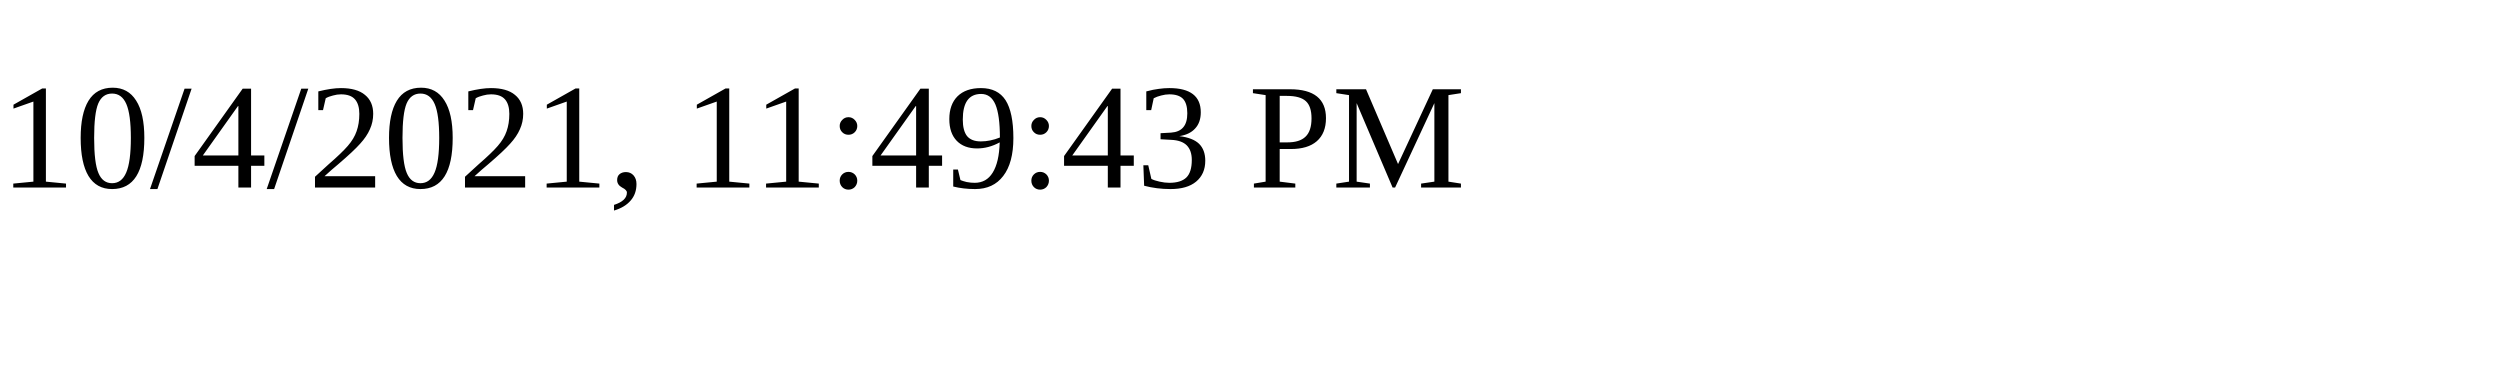
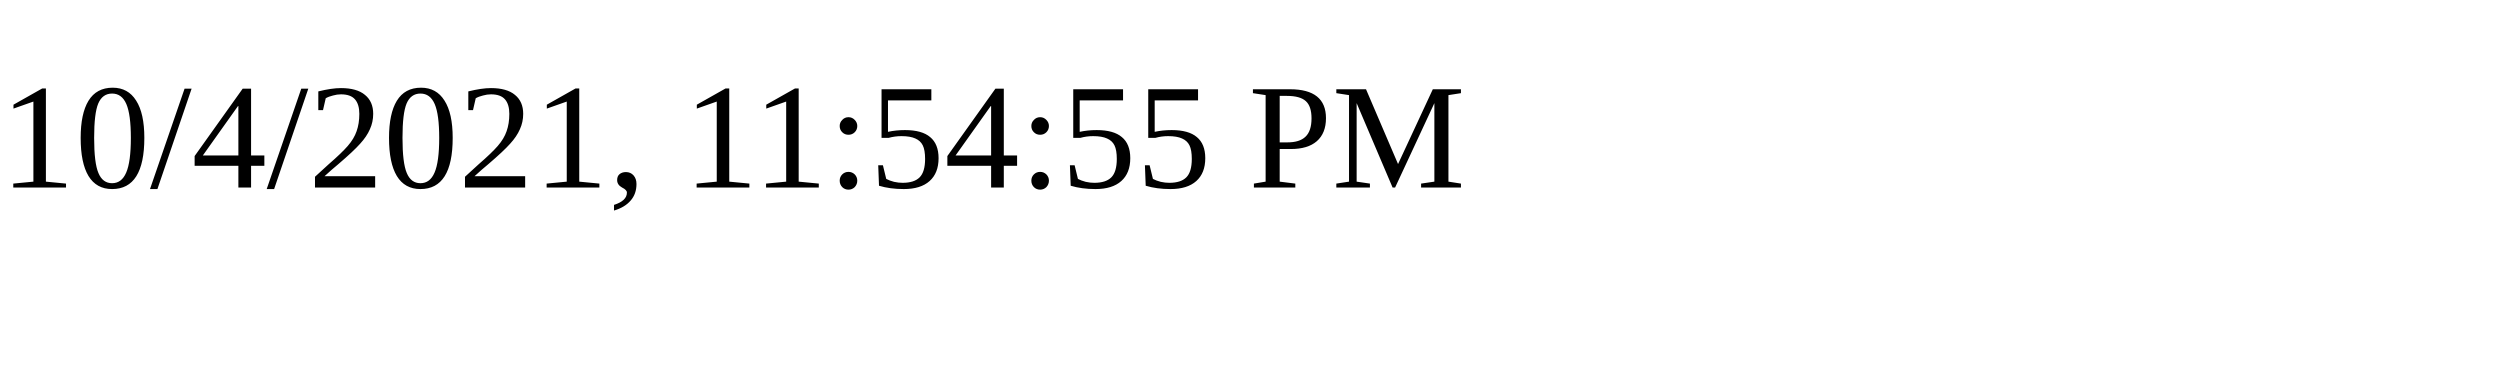
<svg xmlns="http://www.w3.org/2000/svg" height="30" width="200">
-   <text x="0" y="15">10/4/2021, 11:49:43 PM</text>
+   <text x="0" y="15">10/4/2021, 11:54:55 PM</text>
</svg>
